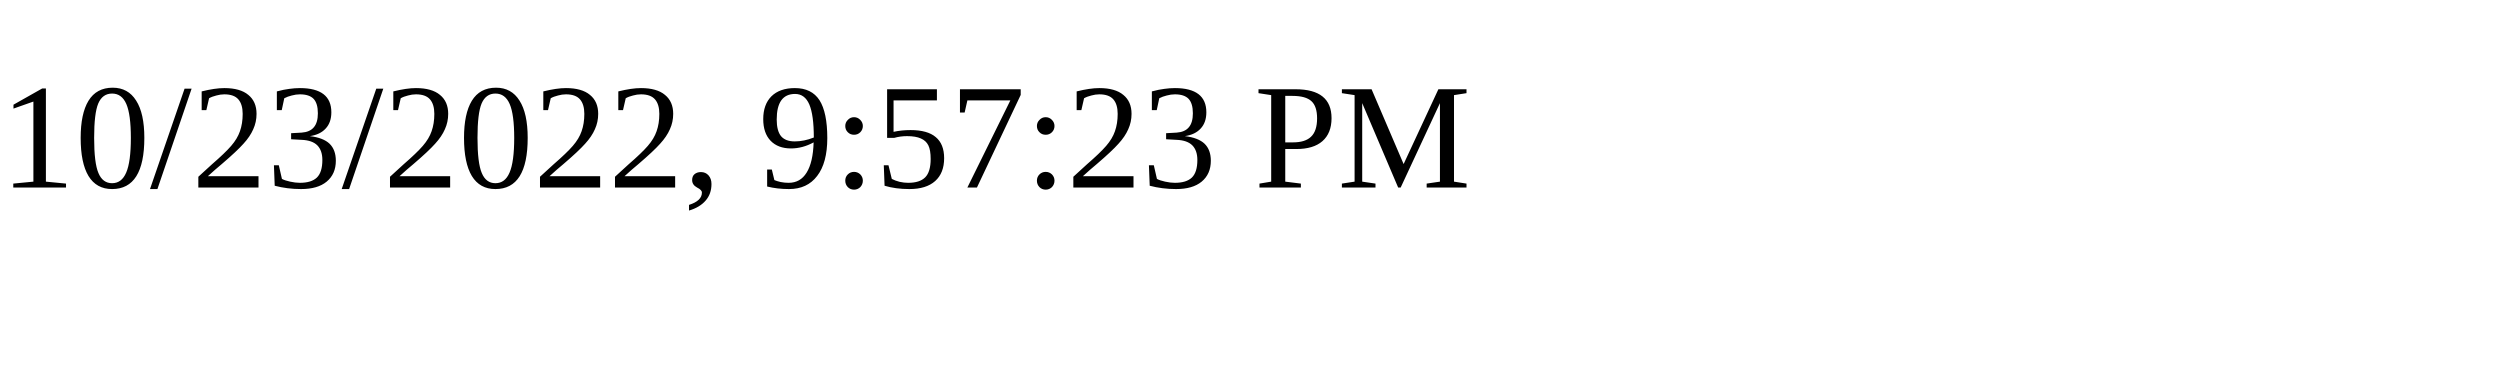
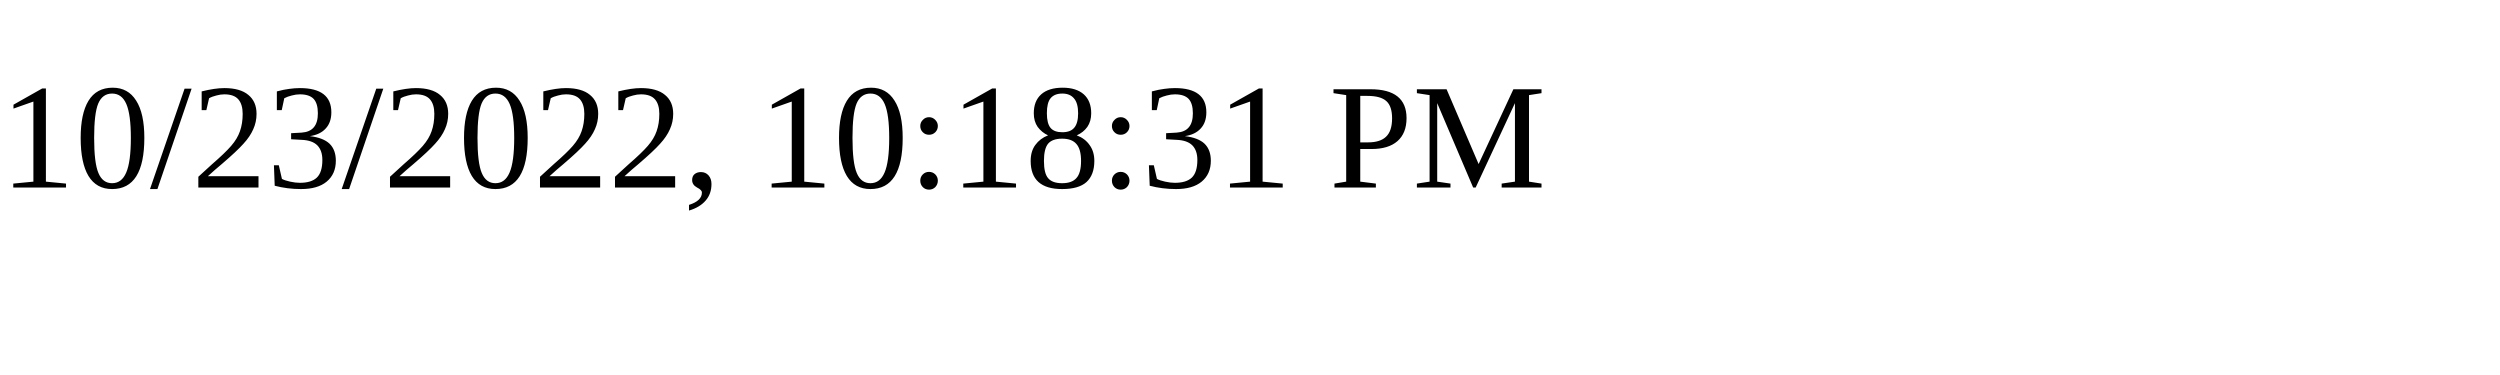
<svg xmlns="http://www.w3.org/2000/svg" height="30" width="200">
-   <text x="0" y="15">10/23/2022, 9:57:23 PM</text>
+   <text x="0" y="15">10/23/2022, 10:18:31 PM</text>
</svg>
